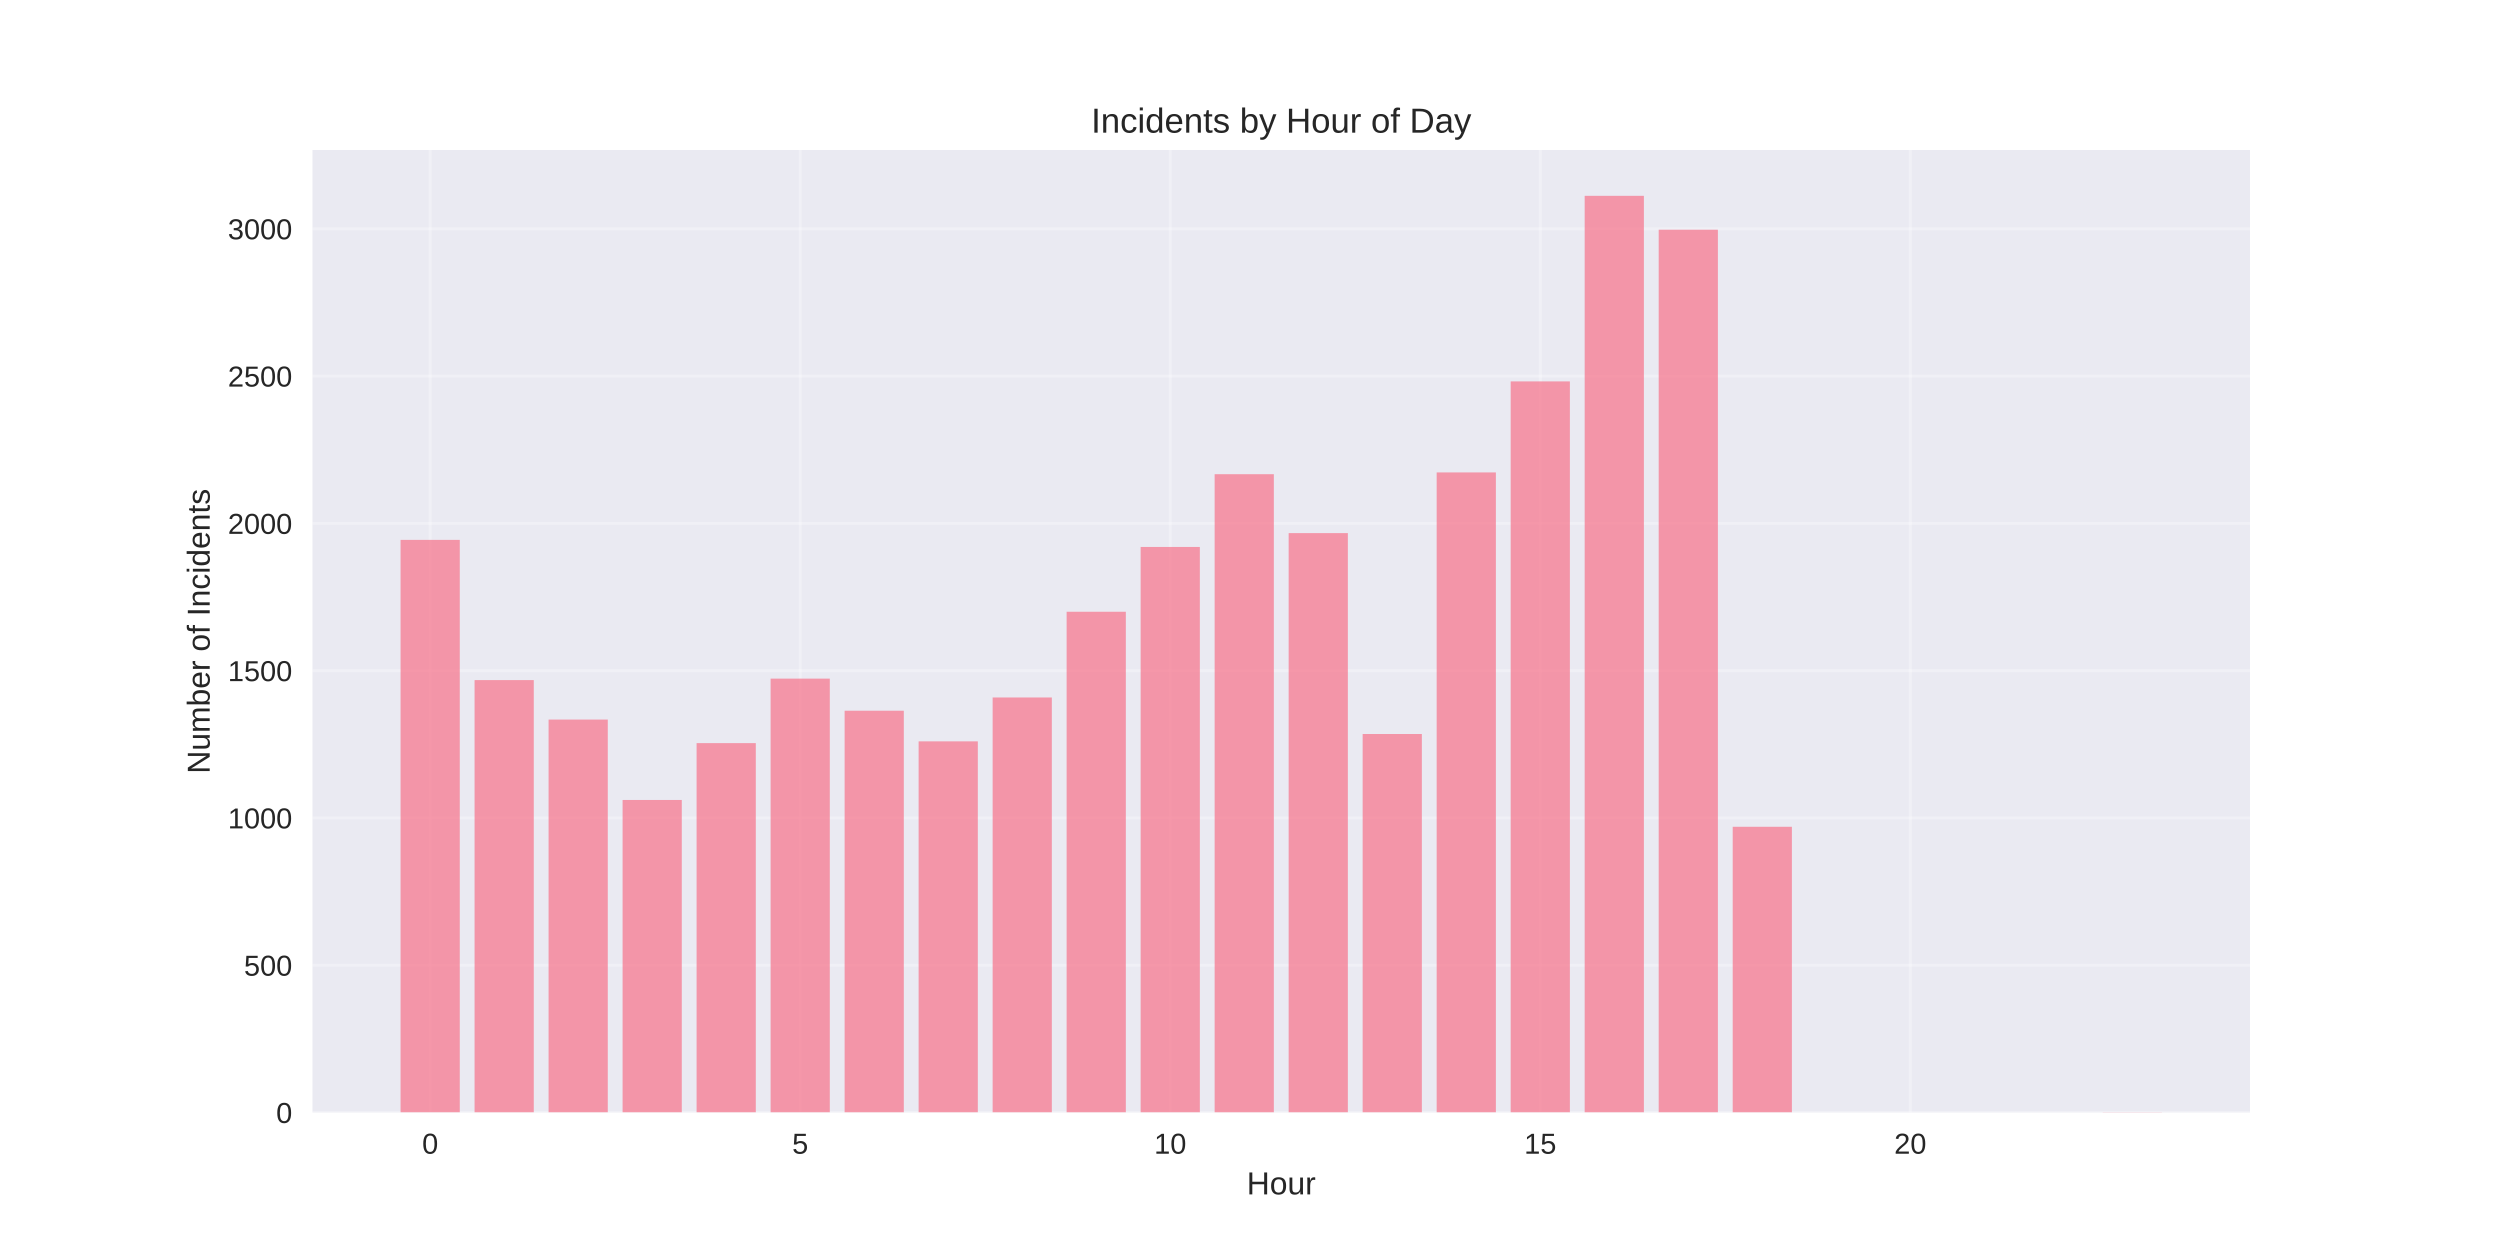
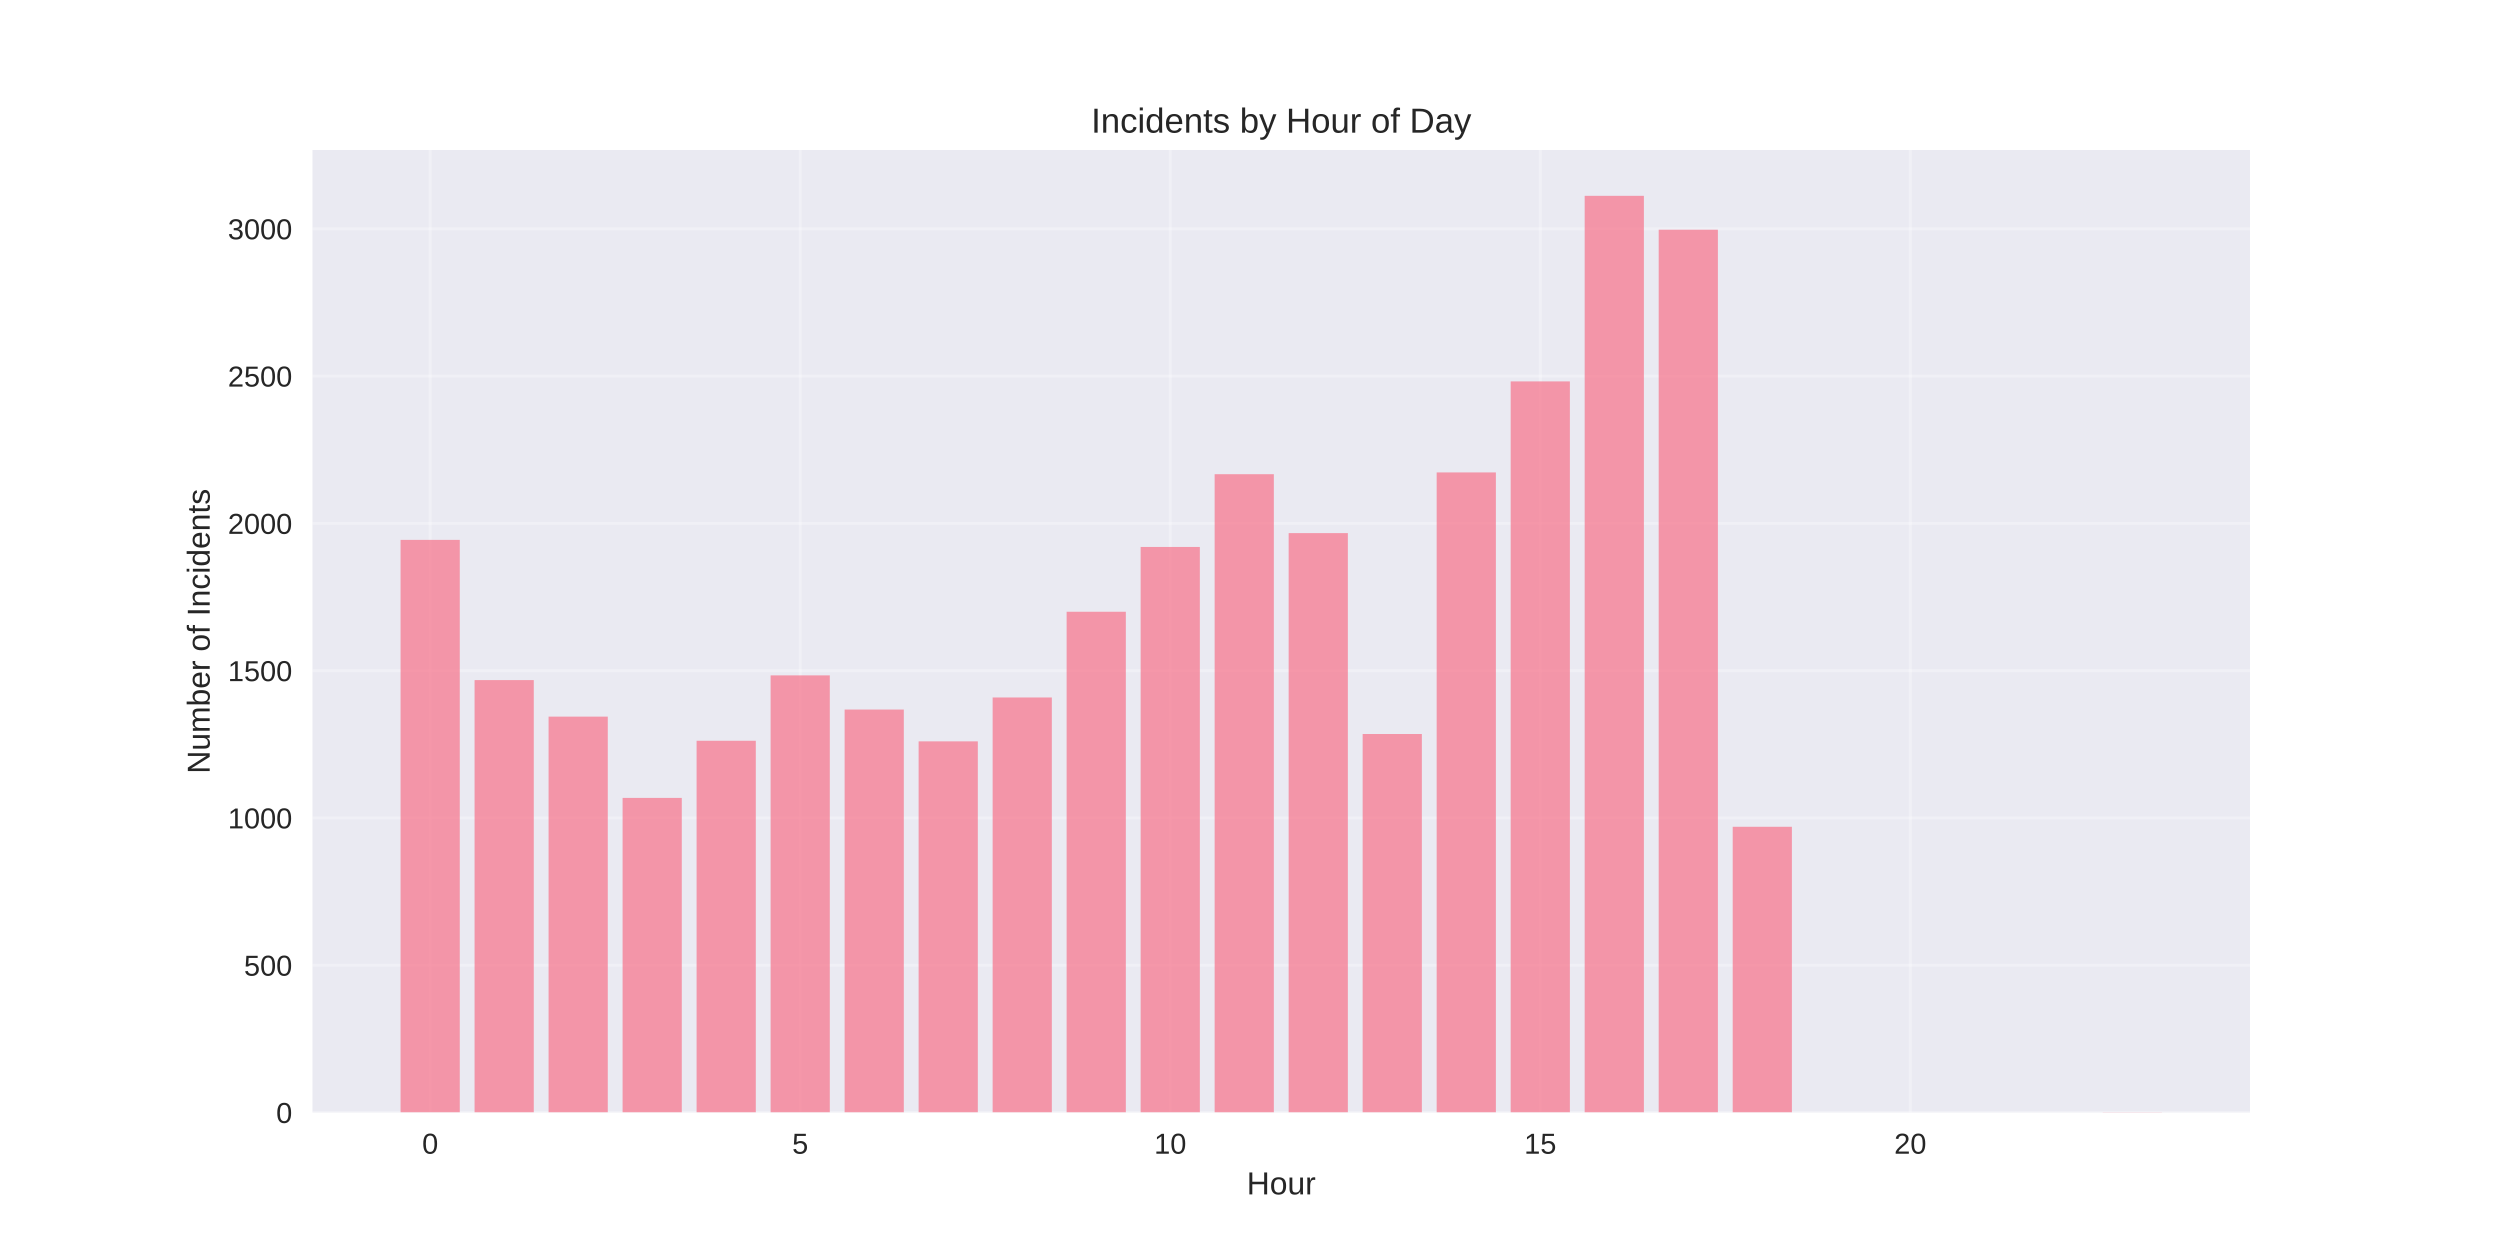
<svg xmlns="http://www.w3.org/2000/svg" width="864pt" height="432pt" viewBox="0 0 864 432" version="1.1">
  <defs>
    <style type="text/css">*{stroke-linejoin: round; stroke-linecap: butt}</style>
  </defs>
  <g id="figure_1">
    <g id="patch_1">
      <path d="M 0 432  L 864 432  L 864 0  L 0 0  z " style="fill: #ffffff" />
    </g>
    <g id="axes_1">
      <g id="patch_2">
        <path d="M 108 384.48  L 777.6 384.48  L 777.6 51.84  L 108 51.84  z " style="fill: #eaeaf2" />
      </g>
      <g id="matplotlib.axis_1">
        <g id="xtick_1">
          <g id="line2d_1">
-             <path d="M 148.667 384.48  L 148.667 51.84  " clip-path="url(#pcaecddd5cc)" style="fill: none; stroke: #ffffff; stroke-opacity: 0.3; stroke-linecap: round" />
+             <path d="M 148.667 384.48  L 148.667 51.84  " clip-path="url(#pe533f33b83)" style="fill: none; stroke: #ffffff; stroke-opacity: 0.3; stroke-linecap: round" />
          </g>
          <g id="line2d_2" />
          <g id="text_1">
            <text style="fill: #262626; font: 10px 'Arial', 'Liberation Sans', 'DejaVu Sans', 'Bitstream Vera Sans', sans-serif; text-anchor: middle" x="148.667" y="398.727" transform="rotate(-0 148.6671 398.7269)">0</text>
          </g>
        </g>
        <g id="xtick_2">
          <g id="line2d_3">
-             <path d="M 276.551 384.48  L 276.551 51.84  " clip-path="url(#pcaecddd5cc)" style="fill: none; stroke: #ffffff; stroke-opacity: 0.3; stroke-linecap: round" />
+             <path d="M 276.551 384.48  L 276.551 51.84  " clip-path="url(#pe533f33b83)" style="fill: none; stroke: #ffffff; stroke-opacity: 0.3; stroke-linecap: round" />
          </g>
          <g id="line2d_4" />
          <g id="text_2">
            <text style="fill: #262626; font: 10px 'Arial', 'Liberation Sans', 'DejaVu Sans', 'Bitstream Vera Sans', sans-serif; text-anchor: middle" x="276.551" y="398.727" transform="rotate(-0 276.551 398.7269)">5</text>
          </g>
        </g>
        <g id="xtick_3">
          <g id="line2d_5">
-             <path d="M 404.435 384.48  L 404.435 51.84  " clip-path="url(#pcaecddd5cc)" style="fill: none; stroke: #ffffff; stroke-opacity: 0.3; stroke-linecap: round" />
+             <path d="M 404.435 384.48  L 404.435 51.84  " clip-path="url(#pe533f33b83)" style="fill: none; stroke: #ffffff; stroke-opacity: 0.3; stroke-linecap: round" />
          </g>
          <g id="line2d_6" />
          <g id="text_3">
            <text style="fill: #262626; font: 10px 'Arial', 'Liberation Sans', 'DejaVu Sans', 'Bitstream Vera Sans', sans-serif; text-anchor: middle" x="404.435" y="398.727" transform="rotate(-0 404.4348 398.7269)">10</text>
          </g>
        </g>
        <g id="xtick_4">
          <g id="line2d_7">
-             <path d="M 532.319 384.48  L 532.319 51.84  " clip-path="url(#pcaecddd5cc)" style="fill: none; stroke: #ffffff; stroke-opacity: 0.3; stroke-linecap: round" />
+             <path d="M 532.319 384.48  L 532.319 51.84  " clip-path="url(#pe533f33b83)" style="fill: none; stroke: #ffffff; stroke-opacity: 0.3; stroke-linecap: round" />
          </g>
          <g id="line2d_8" />
          <g id="text_4">
            <text style="fill: #262626; font: 10px 'Arial', 'Liberation Sans', 'DejaVu Sans', 'Bitstream Vera Sans', sans-serif; text-anchor: middle" x="532.319" y="398.727" transform="rotate(-0 532.3187 398.7269)">15</text>
          </g>
        </g>
        <g id="xtick_5">
          <g id="line2d_9">
-             <path d="M 660.203 384.48  L 660.203 51.84  " clip-path="url(#pcaecddd5cc)" style="fill: none; stroke: #ffffff; stroke-opacity: 0.3; stroke-linecap: round" />
+             <path d="M 660.203 384.48  L 660.203 51.84  " clip-path="url(#pe533f33b83)" style="fill: none; stroke: #ffffff; stroke-opacity: 0.3; stroke-linecap: round" />
          </g>
          <g id="line2d_10" />
          <g id="text_5">
            <text style="fill: #262626; font: 10px 'Arial', 'Liberation Sans', 'DejaVu Sans', 'Bitstream Vera Sans', sans-serif; text-anchor: middle" x="660.203" y="398.727" transform="rotate(-0 660.2026 398.7269)">20</text>
          </g>
        </g>
        <g id="text_6">
          <text style="fill: #262626; font: 11px 'Arial', 'Liberation Sans', 'DejaVu Sans', 'Bitstream Vera Sans', sans-serif; text-anchor: middle" x="442.8" y="412.773" transform="rotate(-0 442.8 412.7734)">Hour</text>
        </g>
      </g>
      <g id="matplotlib.axis_2">
        <g id="ytick_1">
          <g id="line2d_11">
-             <path d="M 108 384.48  L 777.6 384.48  " clip-path="url(#pcaecddd5cc)" style="fill: none; stroke: #ffffff; stroke-opacity: 0.3; stroke-linecap: round" />
+             <path d="M 108 384.48  L 777.6 384.48  " clip-path="url(#pe533f33b83)" style="fill: none; stroke: #ffffff; stroke-opacity: 0.3; stroke-linecap: round" />
          </g>
          <g id="line2d_12" />
          <g id="text_7">
            <text style="fill: #262626; font: 10px 'Arial', 'Liberation Sans', 'DejaVu Sans', 'Bitstream Vera Sans', sans-serif; text-anchor: end" x="101" y="388.103" transform="rotate(-0 101 388.1034)">0</text>
          </g>
        </g>
        <g id="ytick_2">
          <g id="line2d_13">
-             <path d="M 108 333.58  L 777.6 333.58  " clip-path="url(#pcaecddd5cc)" style="fill: none; stroke: #ffffff; stroke-opacity: 0.3; stroke-linecap: round" />
+             <path d="M 108 333.58  L 777.6 333.58  " clip-path="url(#pe533f33b83)" style="fill: none; stroke: #ffffff; stroke-opacity: 0.3; stroke-linecap: round" />
          </g>
          <g id="line2d_14" />
          <g id="text_8">
            <text style="fill: #262626; font: 10px 'Arial', 'Liberation Sans', 'DejaVu Sans', 'Bitstream Vera Sans', sans-serif; text-anchor: end" x="101" y="337.204" transform="rotate(-0 101 337.2037)">500</text>
          </g>
        </g>
        <g id="ytick_3">
          <g id="line2d_15">
-             <path d="M 108 282.681  L 777.6 282.681  " clip-path="url(#pcaecddd5cc)" style="fill: none; stroke: #ffffff; stroke-opacity: 0.3; stroke-linecap: round" />
+             <path d="M 108 282.681  L 777.6 282.681  " clip-path="url(#pe533f33b83)" style="fill: none; stroke: #ffffff; stroke-opacity: 0.3; stroke-linecap: round" />
          </g>
          <g id="line2d_16" />
          <g id="text_9">
            <text style="fill: #262626; font: 10px 'Arial', 'Liberation Sans', 'DejaVu Sans', 'Bitstream Vera Sans', sans-serif; text-anchor: end" x="101" y="286.304" transform="rotate(-0 101 286.304)">1000</text>
          </g>
        </g>
        <g id="ytick_4">
          <g id="line2d_17">
-             <path d="M 108 231.781  L 777.6 231.781  " clip-path="url(#pcaecddd5cc)" style="fill: none; stroke: #ffffff; stroke-opacity: 0.3; stroke-linecap: round" />
+             <path d="M 108 231.781  L 777.6 231.781  " clip-path="url(#pe533f33b83)" style="fill: none; stroke: #ffffff; stroke-opacity: 0.3; stroke-linecap: round" />
          </g>
          <g id="line2d_18" />
          <g id="text_10">
            <text style="fill: #262626; font: 10px 'Arial', 'Liberation Sans', 'DejaVu Sans', 'Bitstream Vera Sans', sans-serif; text-anchor: end" x="101" y="235.404" transform="rotate(-0 101 235.4042)">1500</text>
          </g>
        </g>
        <g id="ytick_5">
          <g id="line2d_19">
-             <path d="M 108 180.881  L 777.6 180.881  " clip-path="url(#pcaecddd5cc)" style="fill: none; stroke: #ffffff; stroke-opacity: 0.3; stroke-linecap: round" />
+             <path d="M 108 180.881  L 777.6 180.881  " clip-path="url(#pe533f33b83)" style="fill: none; stroke: #ffffff; stroke-opacity: 0.3; stroke-linecap: round" />
          </g>
          <g id="line2d_20" />
          <g id="text_11">
            <text style="fill: #262626; font: 10px 'Arial', 'Liberation Sans', 'DejaVu Sans', 'Bitstream Vera Sans', sans-serif; text-anchor: end" x="101" y="184.504" transform="rotate(-0 101 184.5045)">2000</text>
          </g>
        </g>
        <g id="ytick_6">
          <g id="line2d_21">
-             <path d="M 108 129.981  L 777.6 129.981  " clip-path="url(#pcaecddd5cc)" style="fill: none; stroke: #ffffff; stroke-opacity: 0.3; stroke-linecap: round" />
+             <path d="M 108 129.981  L 777.6 129.981  " clip-path="url(#pe533f33b83)" style="fill: none; stroke: #ffffff; stroke-opacity: 0.3; stroke-linecap: round" />
          </g>
          <g id="line2d_22" />
          <g id="text_12">
            <text style="fill: #262626; font: 10px 'Arial', 'Liberation Sans', 'DejaVu Sans', 'Bitstream Vera Sans', sans-serif; text-anchor: end" x="101" y="133.605" transform="rotate(-0 101 133.6047)">2500</text>
          </g>
        </g>
        <g id="ytick_7">
          <g id="line2d_23">
-             <path d="M 108 79.082  L 777.6 79.082  " clip-path="url(#pcaecddd5cc)" style="fill: none; stroke: #ffffff; stroke-opacity: 0.3; stroke-linecap: round" />
+             <path d="M 108 79.082  L 777.6 79.082  " clip-path="url(#pe533f33b83)" style="fill: none; stroke: #ffffff; stroke-opacity: 0.3; stroke-linecap: round" />
          </g>
          <g id="line2d_24" />
          <g id="text_13">
            <text style="fill: #262626; font: 10px 'Arial', 'Liberation Sans', 'DejaVu Sans', 'Bitstream Vera Sans', sans-serif; text-anchor: end" x="101" y="82.705" transform="rotate(-0 101 82.70498)">3000</text>
          </g>
        </g>
        <g id="text_14">
          <text style="fill: #262626; font: 11px 'Arial', 'Liberation Sans', 'DejaVu Sans', 'Bitstream Vera Sans', sans-serif; text-anchor: middle" x="72.474" y="218.16" transform="rotate(-90 72.47375 218.16)">Number of Incidents</text>
        </g>
      </g>
      <g id="patch_3">
-         <path d="M 138.436 384.48  L 158.898 384.48  L 158.898 186.582  L 138.436 186.582  z " clip-path="url(#pcaecddd5cc)" style="fill: #f77189; opacity: 0.7" />
+         <path d="M 138.436 384.48  L 158.898 384.48  L 158.898 186.582  L 138.436 186.582  z " clip-path="url(#pe533f33b83)" style="fill: #f77189; opacity: 0.7" />
      </g>
      <g id="patch_4">
-         <path d="M 164.013 384.48  L 184.475 384.48  L 184.475 235.038  L 164.013 235.038  z " clip-path="url(#pcaecddd5cc)" style="fill: #f77189; opacity: 0.7" />
+         <path d="M 164.013 384.48  L 184.475 384.48  L 184.475 235.038  L 164.013 235.038  z " clip-path="url(#pe533f33b83)" style="fill: #f77189; opacity: 0.7" />
      </g>
      <g id="patch_5">
-         <path d="M 189.59 384.48  L 210.051 384.48  L 210.051 248.679  L 189.59 248.679  z " clip-path="url(#pcaecddd5cc)" style="fill: #f77189; opacity: 0.7" />
+         <path d="M 189.59 384.48  L 210.051 384.48  L 210.051 247.661  L 189.59 247.661  z " clip-path="url(#pe533f33b83)" style="fill: #f77189; opacity: 0.7" />
      </g>
      <g id="patch_6">
-         <path d="M 215.167 384.48  L 235.628 384.48  L 235.628 276.471  L 215.167 276.471  z " clip-path="url(#pcaecddd5cc)" style="fill: #f77189; opacity: 0.7" />
+         <path d="M 215.167 384.48  L 235.628 384.48  L 235.628 275.758  L 215.167 275.758  z " clip-path="url(#pe533f33b83)" style="fill: #f77189; opacity: 0.7" />
      </g>
      <g id="patch_7">
-         <path d="M 240.743 384.48  L 261.205 384.48  L 261.205 256.823  L 240.743 256.823  z " clip-path="url(#pcaecddd5cc)" style="fill: #f77189; opacity: 0.7" />
+         <path d="M 240.743 384.48  L 261.205 384.48  L 261.205 256.009  L 240.743 256.009  z " clip-path="url(#pe533f33b83)" style="fill: #f77189; opacity: 0.7" />
      </g>
      <g id="patch_8">
-         <path d="M 266.32 384.48  L 286.782 384.48  L 286.782 234.529  L 266.32 234.529  z " clip-path="url(#pcaecddd5cc)" style="fill: #f77189; opacity: 0.7" />
+         <path d="M 266.32 384.48  L 286.782 384.48  L 286.782 233.41  L 266.32 233.41  z " clip-path="url(#pe533f33b83)" style="fill: #f77189; opacity: 0.7" />
      </g>
      <g id="patch_9">
-         <path d="M 291.897 384.48  L 312.358 384.48  L 312.358 245.626  L 291.897 245.626  z " clip-path="url(#pcaecddd5cc)" style="fill: #f77189; opacity: 0.7" />
+         <path d="M 291.897 384.48  L 312.358 384.48  L 312.358 245.218  L 291.897 245.218  z " clip-path="url(#pe533f33b83)" style="fill: #f77189; opacity: 0.7" />
      </g>
      <g id="patch_10">
-         <path d="M 317.474 384.48  L 337.935 384.48  L 337.935 256.213  L 317.474 256.213  z " clip-path="url(#pcaecddd5cc)" style="fill: #f77189; opacity: 0.7" />
+         <path d="M 317.474 384.48  L 337.935 384.48  L 337.935 256.213  L 317.474 256.213  z " clip-path="url(#pe533f33b83)" style="fill: #f77189; opacity: 0.7" />
      </g>
      <g id="patch_11">
-         <path d="M 343.051 384.48  L 363.512 384.48  L 363.512 241.045  L 343.051 241.045  z " clip-path="url(#pcaecddd5cc)" style="fill: #f77189; opacity: 0.7" />
+         <path d="M 343.051 384.48  L 363.512 384.48  L 363.512 241.045  L 343.051 241.045  z " clip-path="url(#pe533f33b83)" style="fill: #f77189; opacity: 0.7" />
      </g>
      <g id="patch_12">
-         <path d="M 368.627 384.48  L 389.089 384.48  L 389.089 211.421  L 368.627 211.421  z " clip-path="url(#pcaecddd5cc)" style="fill: #f77189; opacity: 0.7" />
+         <path d="M 368.627 384.48  L 389.089 384.48  L 389.089 211.421  L 368.627 211.421  z " clip-path="url(#pe533f33b83)" style="fill: #f77189; opacity: 0.7" />
      </g>
      <g id="patch_13">
-         <path d="M 394.204 384.48  L 414.666 384.48  L 414.666 189.025  L 394.204 189.025  z " clip-path="url(#pcaecddd5cc)" style="fill: #f77189; opacity: 0.7" />
+         <path d="M 394.204 384.48  L 414.666 384.48  L 414.666 189.025  L 394.204 189.025  z " clip-path="url(#pe533f33b83)" style="fill: #f77189; opacity: 0.7" />
      </g>
      <g id="patch_14">
-         <path d="M 419.781 384.48  L 440.242 384.48  L 440.242 163.881  L 419.781 163.881  z " clip-path="url(#pcaecddd5cc)" style="fill: #f77189; opacity: 0.7" />
+         <path d="M 419.781 384.48  L 440.242 384.48  L 440.242 163.881  L 419.781 163.881  z " clip-path="url(#pe533f33b83)" style="fill: #f77189; opacity: 0.7" />
      </g>
      <g id="patch_15">
-         <path d="M 445.358 384.48  L 465.819 384.48  L 465.819 184.24  L 445.358 184.24  z " clip-path="url(#pcaecddd5cc)" style="fill: #f77189; opacity: 0.7" />
+         <path d="M 445.358 384.48  L 465.819 384.48  L 465.819 184.24  L 445.358 184.24  z " clip-path="url(#pe533f33b83)" style="fill: #f77189; opacity: 0.7" />
      </g>
      <g id="patch_16">
-         <path d="M 470.934 384.48  L 491.396 384.48  L 491.396 253.668  L 470.934 253.668  z " clip-path="url(#pcaecddd5cc)" style="fill: #f77189; opacity: 0.7" />
+         <path d="M 470.934 384.48  L 491.396 384.48  L 491.396 253.668  L 470.934 253.668  z " clip-path="url(#pe533f33b83)" style="fill: #f77189; opacity: 0.7" />
      </g>
      <g id="patch_17">
-         <path d="M 496.511 384.48  L 516.973 384.48  L 516.973 163.27  L 496.511 163.27  z " clip-path="url(#pcaecddd5cc)" style="fill: #f77189; opacity: 0.7" />
+         <path d="M 496.511 384.48  L 516.973 384.48  L 516.973 163.27  L 496.511 163.27  z " clip-path="url(#pe533f33b83)" style="fill: #f77189; opacity: 0.7" />
      </g>
      <g id="patch_18">
-         <path d="M 522.088 384.48  L 542.549 384.48  L 542.549 131.814  L 522.088 131.814  z " clip-path="url(#pcaecddd5cc)" style="fill: #f77189; opacity: 0.7" />
+         <path d="M 522.088 384.48  L 542.549 384.48  L 542.549 131.814  L 522.088 131.814  z " clip-path="url(#pe533f33b83)" style="fill: #f77189; opacity: 0.7" />
      </g>
      <g id="patch_19">
-         <path d="M 547.665 384.48  L 568.126 384.48  L 568.126 67.68  L 547.665 67.68  z " clip-path="url(#pcaecddd5cc)" style="fill: #f77189; opacity: 0.7" />
+         <path d="M 547.665 384.48  L 568.126 384.48  L 568.126 67.68  L 547.665 67.68  z " clip-path="url(#pe533f33b83)" style="fill: #f77189; opacity: 0.7" />
      </g>
      <g id="patch_20">
-         <path d="M 573.242 384.48  L 593.703 384.48  L 593.703 79.387  L 573.242 79.387  z " clip-path="url(#pcaecddd5cc)" style="fill: #f77189; opacity: 0.7" />
+         <path d="M 573.242 384.48  L 593.703 384.48  L 593.703 79.387  L 573.242 79.387  z " clip-path="url(#pe533f33b83)" style="fill: #f77189; opacity: 0.7" />
      </g>
      <g id="patch_21">
-         <path d="M 598.818 384.48  L 619.28 384.48  L 619.28 285.734  L 598.818 285.734  z " clip-path="url(#pcaecddd5cc)" style="fill: #f77189; opacity: 0.7" />
+         <path d="M 598.818 384.48  L 619.28 384.48  L 619.28 285.734  L 598.818 285.734  z " clip-path="url(#pe533f33b83)" style="fill: #f77189; opacity: 0.7" />
      </g>
      <g id="patch_22">
-         <path d="M 726.702 384.48  L 747.164 384.48  L 747.164 384.378  L 726.702 384.378  z " clip-path="url(#pcaecddd5cc)" style="fill: #f77189; opacity: 0.7" />
+         <path d="M 726.702 384.48  L 747.164 384.48  L 747.164 384.378  L 726.702 384.378  z " clip-path="url(#pe533f33b83)" style="fill: #f77189; opacity: 0.7" />
      </g>
      <g id="patch_23">
        <path d="M 108 384.48  L 108 51.84  " style="fill: none" />
      </g>
      <g id="patch_24">
        <path d="M 777.6 384.48  L 777.6 51.84  " style="fill: none" />
      </g>
      <g id="patch_25">
        <path d="M 108 384.48  L 777.6 384.48  " style="fill: none" />
      </g>
      <g id="patch_26">
        <path d="M 108 51.84  L 777.6 51.84  " style="fill: none" />
      </g>
      <g id="text_15">
        <text style="fill: #262626; font: 12px 'Arial', 'Liberation Sans', 'DejaVu Sans', 'Bitstream Vera Sans', sans-serif; text-anchor: middle" x="442.8" y="45.84" transform="rotate(-0 442.8 45.84)">Incidents by Hour of Day</text>
      </g>
    </g>
  </g>
  <defs>
-     <clipPath id="pcaecddd5cc">
+     <clipPath id="pe533f33b83">
      <rect x="108" y="51.84" width="669.6" height="332.64" />
    </clipPath>
  </defs>
</svg>
